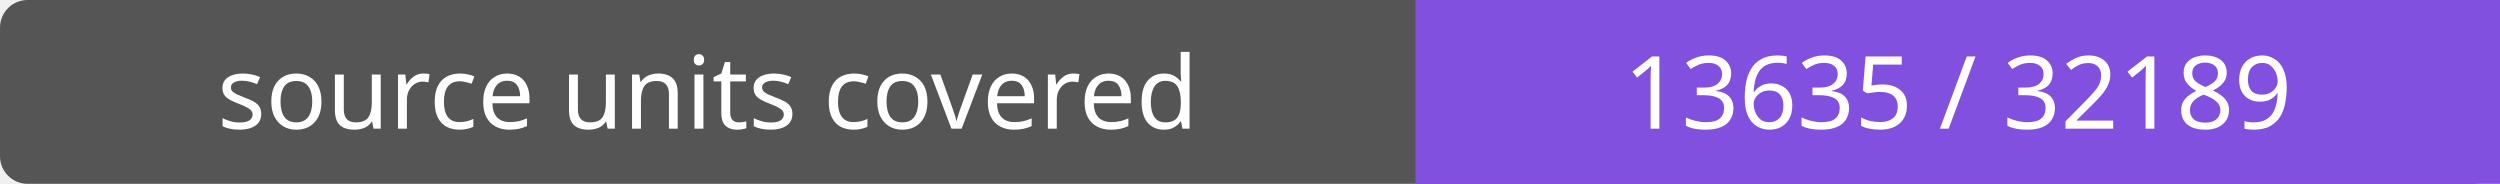
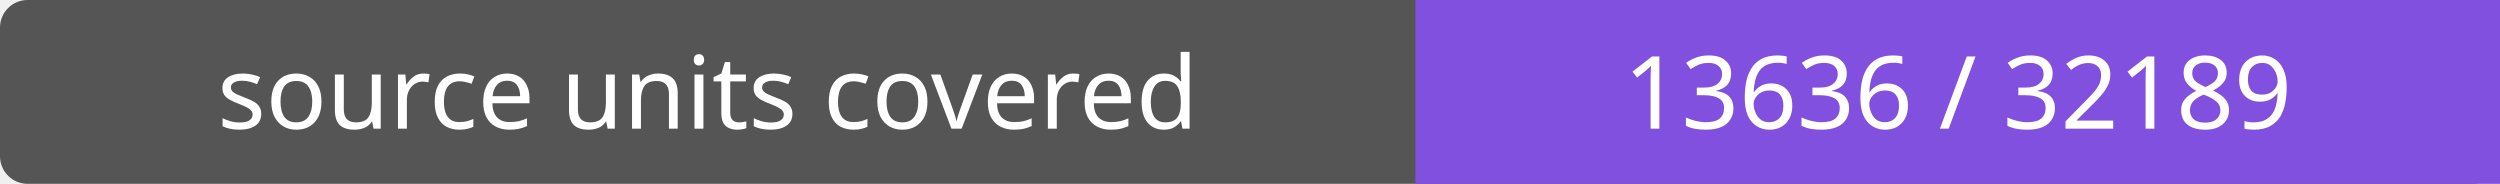
- <svg xmlns="http://www.w3.org/2000/svg" width="272" height="20" role="img" aria-label="source units covered: 13635 / 32189">
+ <svg xmlns="http://www.w3.org/2000/svg" width="272" height="20" role="img" aria-label="source units covered: 13636 / 32189">
  <rect width="272" height="20" rx="3" fill="#555" />
  <path fill="#8250df" d="M154 0h118v20H154z" />
  <g fill="#fff" text-anchor="middle" font-family="Verdana,sans-serif" font-size="11">
    <text x="77.0" y="14">source units covered</text>
-     <text x="213.0" y="14">13635 / 32189</text>
+     <text x="213.0" y="14">13636 / 32189</text>
  </g>
</svg>
